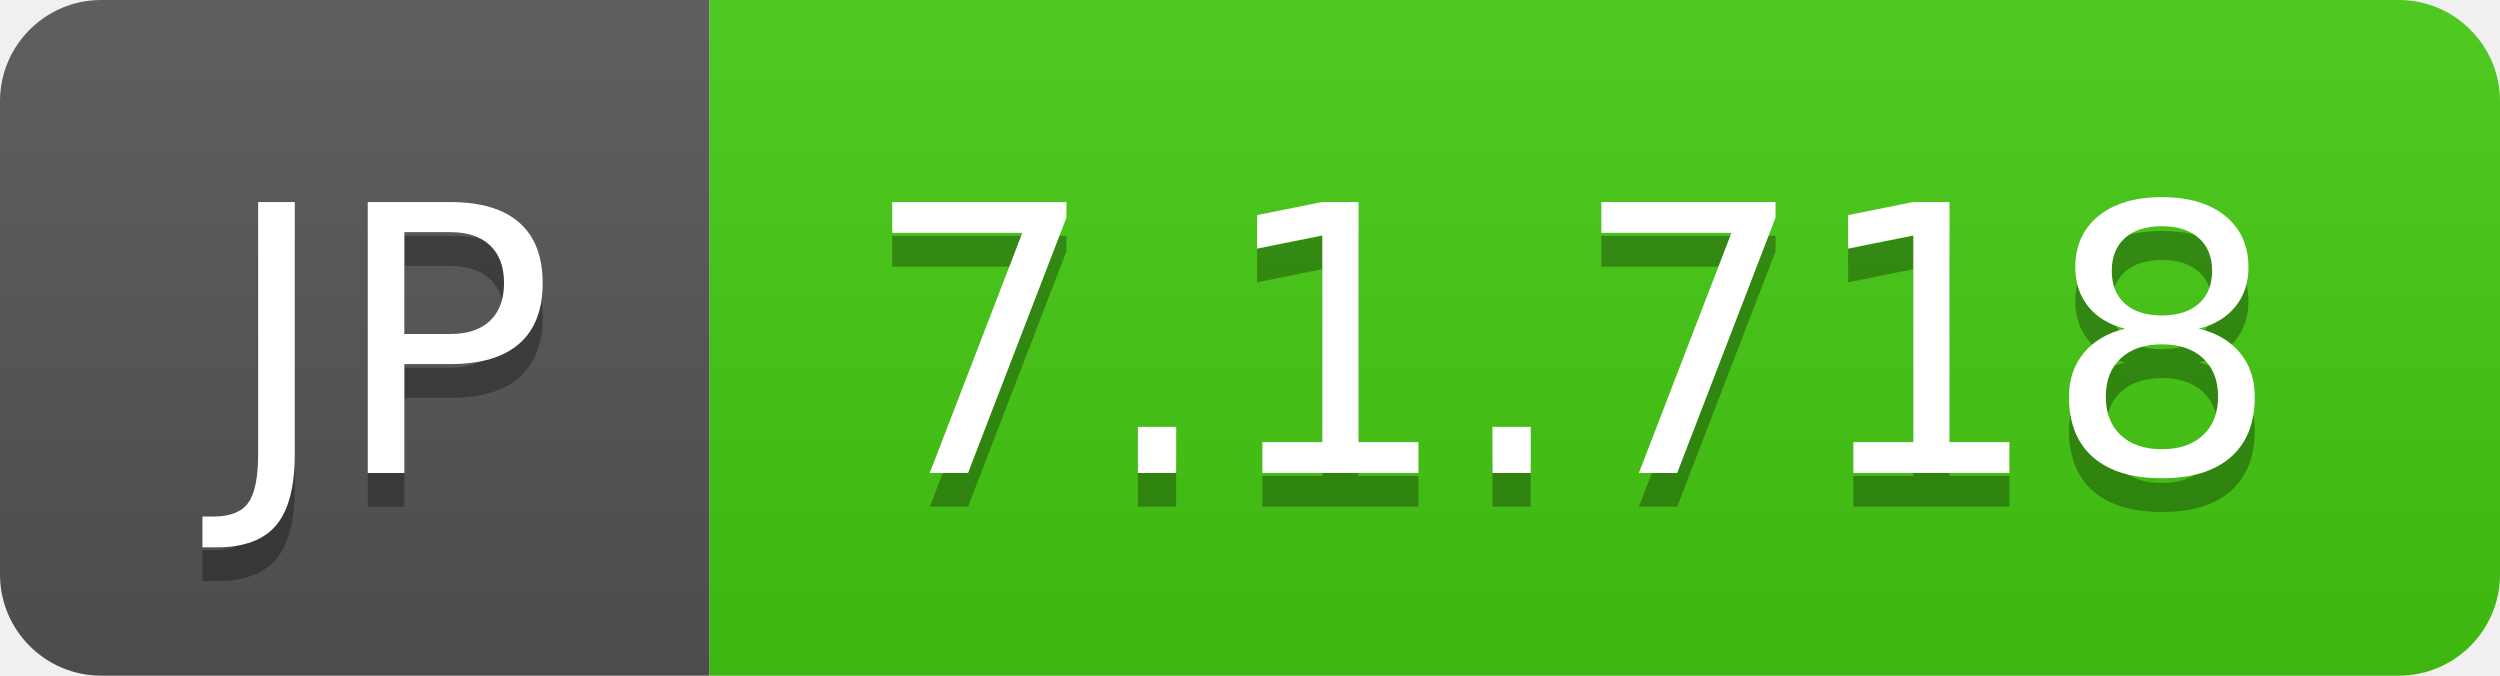
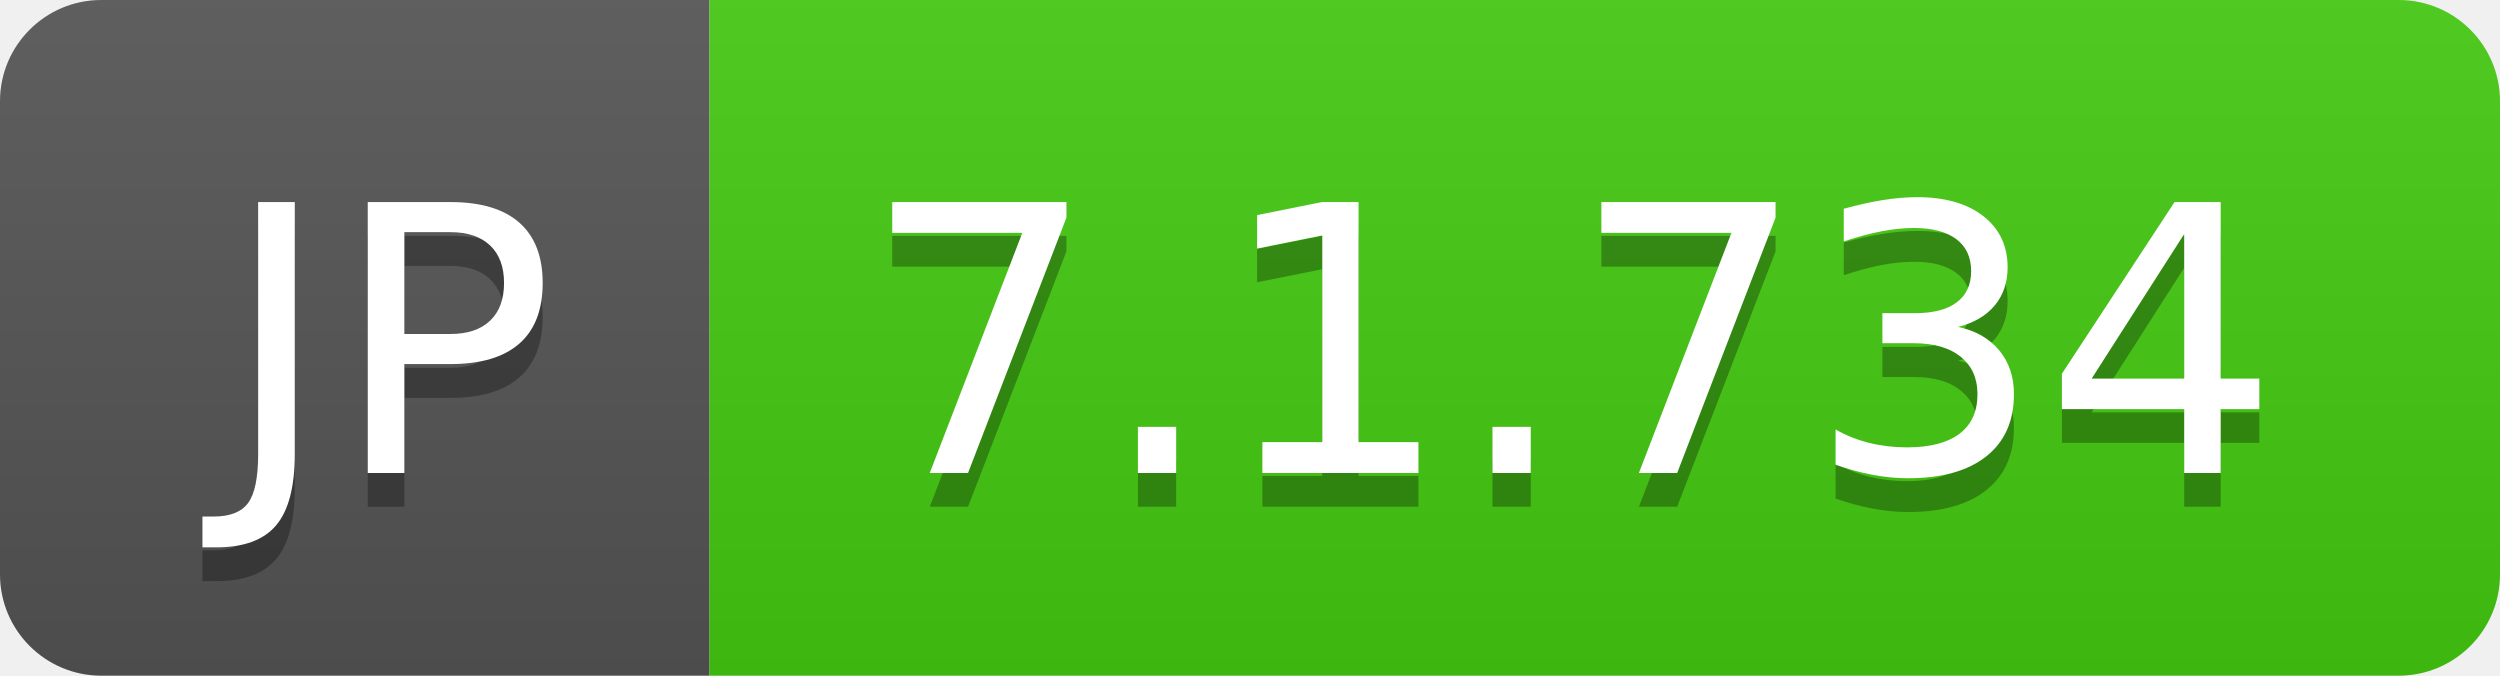
- <svg xmlns="http://www.w3.org/2000/svg" width="74" height="20" role="img" aria-label="JP: 7.1.718">
+ <svg xmlns="http://www.w3.org/2000/svg" width="74" height="20" role="img" aria-label="JP: 7.1.734">
  <linearGradient id="s" x2="0" y2="100%">
    <stop offset="0" stop-color="#bbb" stop-opacity=".1" />
    <stop offset="1" stop-opacity=".1" />
  </linearGradient>
  <clipPath id="r">
    <rect width="74" height="20" rx="3" fill="#fff" />
  </clipPath>
  <g clip-path="url(#r)">
    <rect width="21" height="20" fill="#555" />
    <rect x="21" width="53" height="20" fill="#4c1" />
    <rect width="74" height="20" fill="url(#s)" />
  </g>
  <g fill="#fff" text-anchor="middle" font-family="Verdana,Geneva,DejaVu Sans,sans-serif" text-rendering="geometricPrecision" font-size="110">
    <text aria-hidden="true" x="115" y="150" fill="#010101" fill-opacity=".3" transform="scale(.1)" textLength="110">JP</text>
    <text x="115" y="140" transform="scale(.1)" fill="#fff" textLength="110">JP</text>
-     <text aria-hidden="true" x="465" y="150" fill="#010101" fill-opacity=".3" transform="scale(.1)" textLength="430">7.1.718</text>
-     <text x="465" y="140" transform="scale(.1)" fill="#fff" textLength="430">7.1.718</text>
+     <text aria-hidden="true" x="465" y="150" fill="#010101" fill-opacity=".3" transform="scale(.1)" textLength="430">7.1.734</text>
+     <text x="465" y="140" transform="scale(.1)" fill="#fff" textLength="430">7.1.734</text>
  </g>
</svg>
